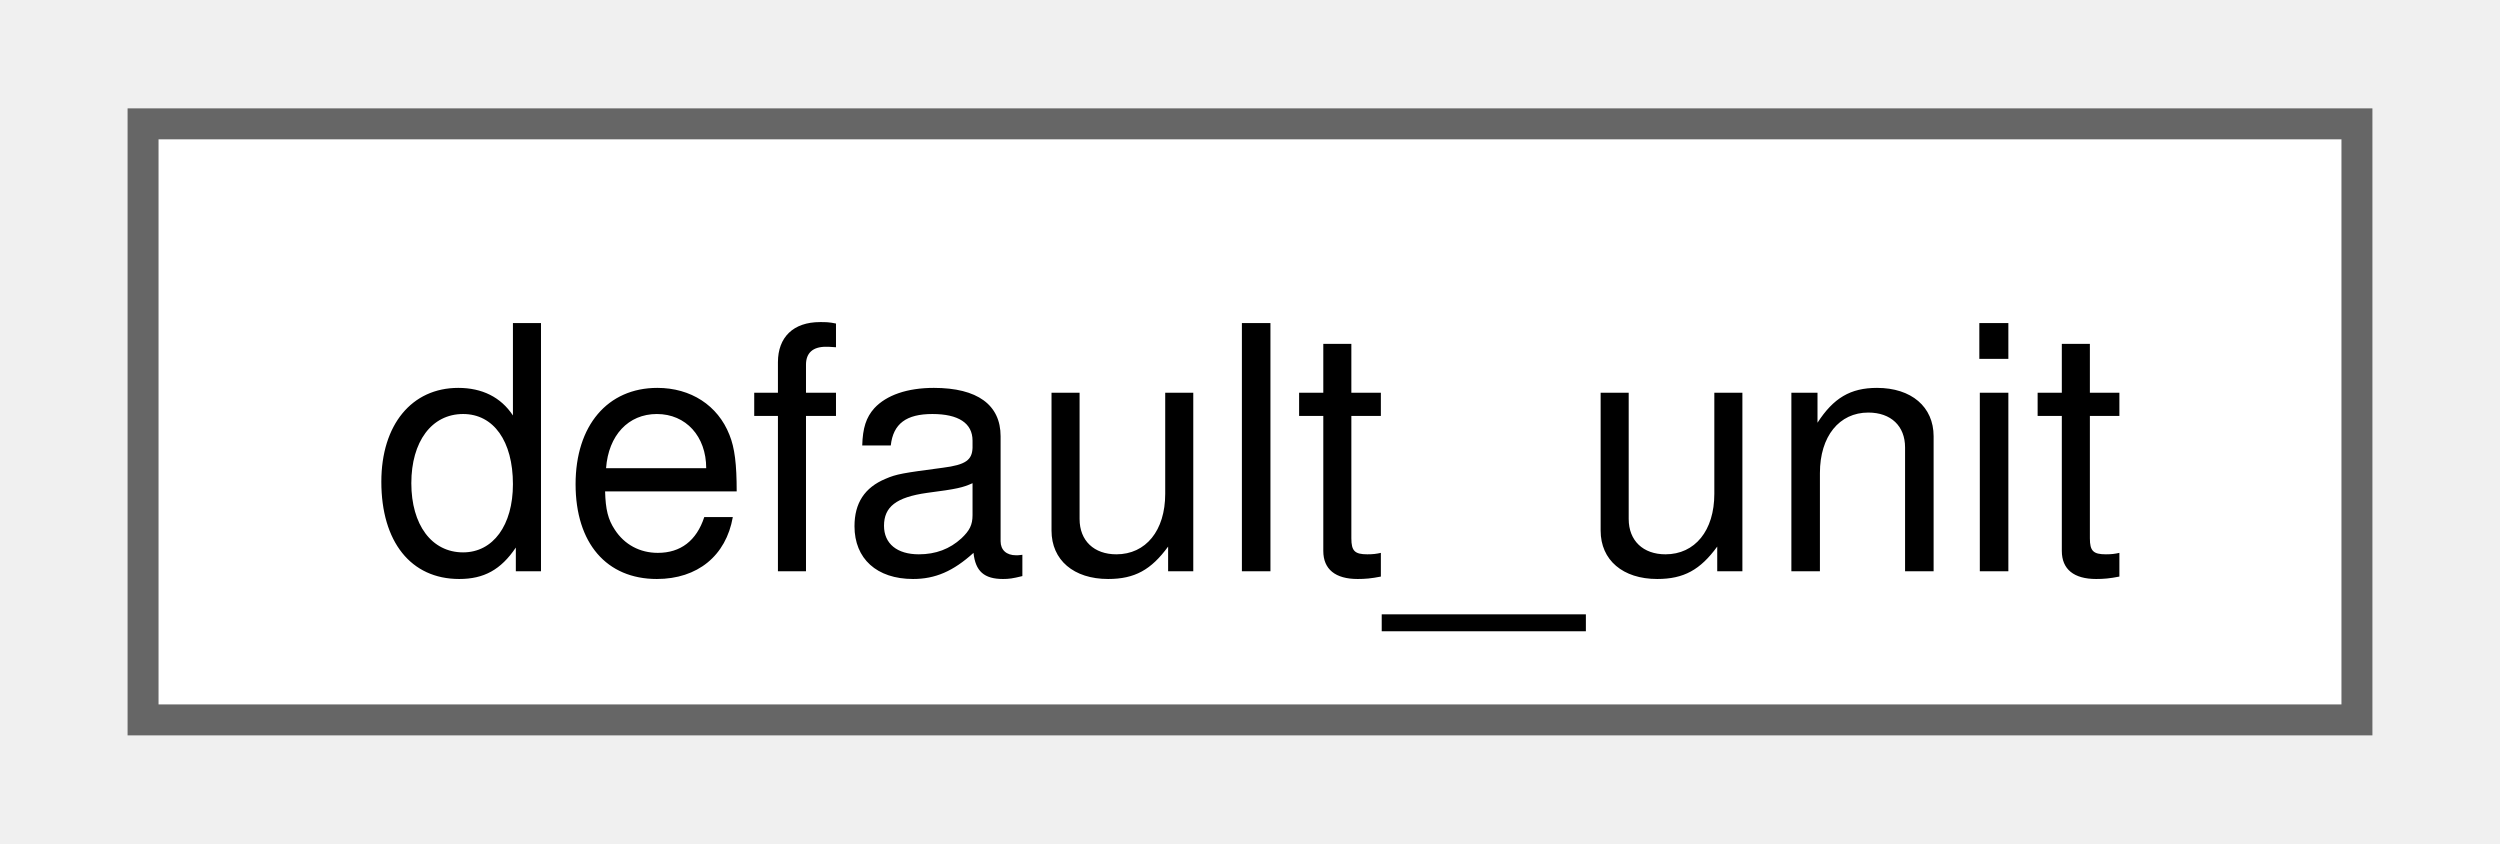
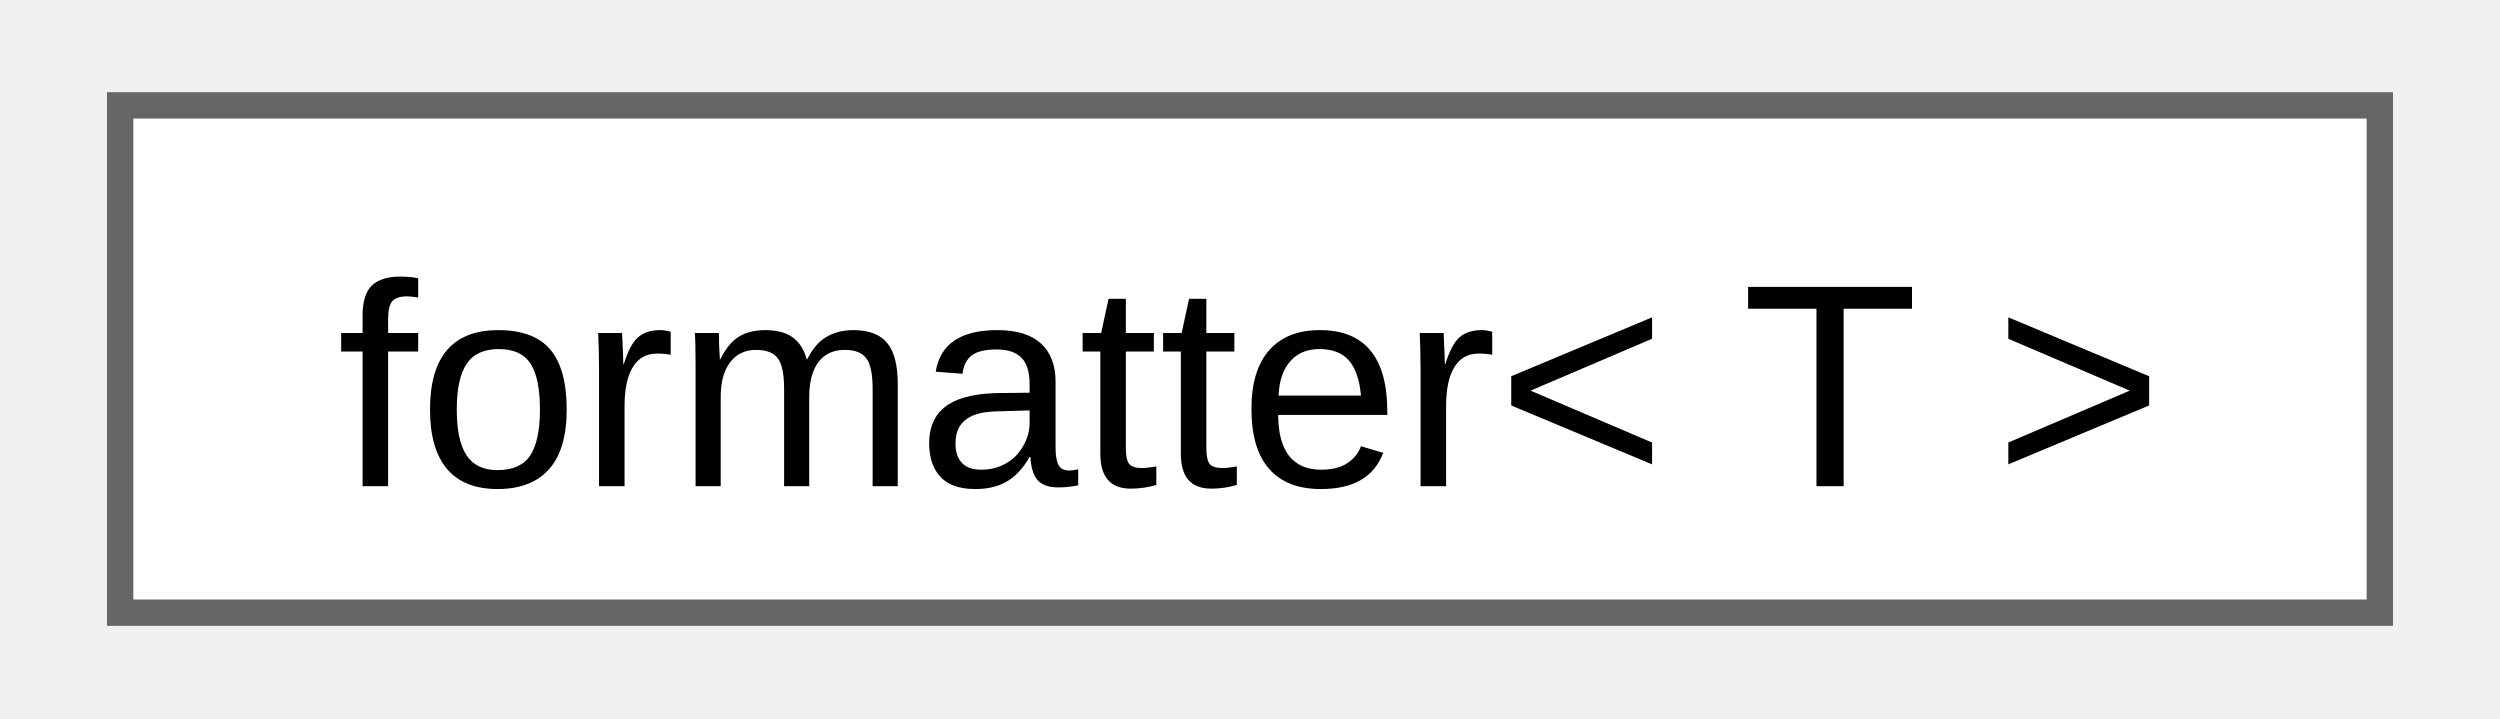
- <svg xmlns="http://www.w3.org/2000/svg" xmlns:xlink="http://www.w3.org/1999/xlink" width="80pt" height="27pt" viewBox="0.00 0.00 79.50 27.25">
+ <svg xmlns="http://www.w3.org/2000/svg" xmlns:xlink="http://www.w3.org/1999/xlink" width="94pt" height="27pt" viewBox="0.00 0.00 93.75 27.25">
  <g id="graph0" class="graph" transform="scale(1 1) rotate(0) translate(4 23.25)">
    <g id="Node000000" class="node">
      <g id="a_Node000000">
-         <a xlink:href="namespacefloppy_1_1math.html#structfloppy_1_1math_1_1default__unit" target="_top" xlink:title="Default unit of measurement.">
-           <polygon fill="white" stroke="#666666" points="71.5,-19.25 0,-19.25 0,0 71.5,0 71.5,-19.25" />
-           <text text-anchor="middle" x="35.75" y="-4.8" font-family="Helvetica,sans-Serif" font-size="11.00">default_unit</text>
+         <a xlink:href="d6/dc7/structfmt_1_1formatter_3_01T_01_4.html" target="_top" xlink:title="Formatter for types which can be easily converted to string.">
+           <polygon fill="white" stroke="#666666" points="85.75,-19.25 0,-19.25 0,0 85.75,0 85.75,-19.25" />
+           <text text-anchor="middle" x="42.88" y="-4.8" font-family="Arial" font-size="11.00">formatter&lt; T &gt;</text>
        </a>
      </g>
    </g>
  </g>
</svg>
